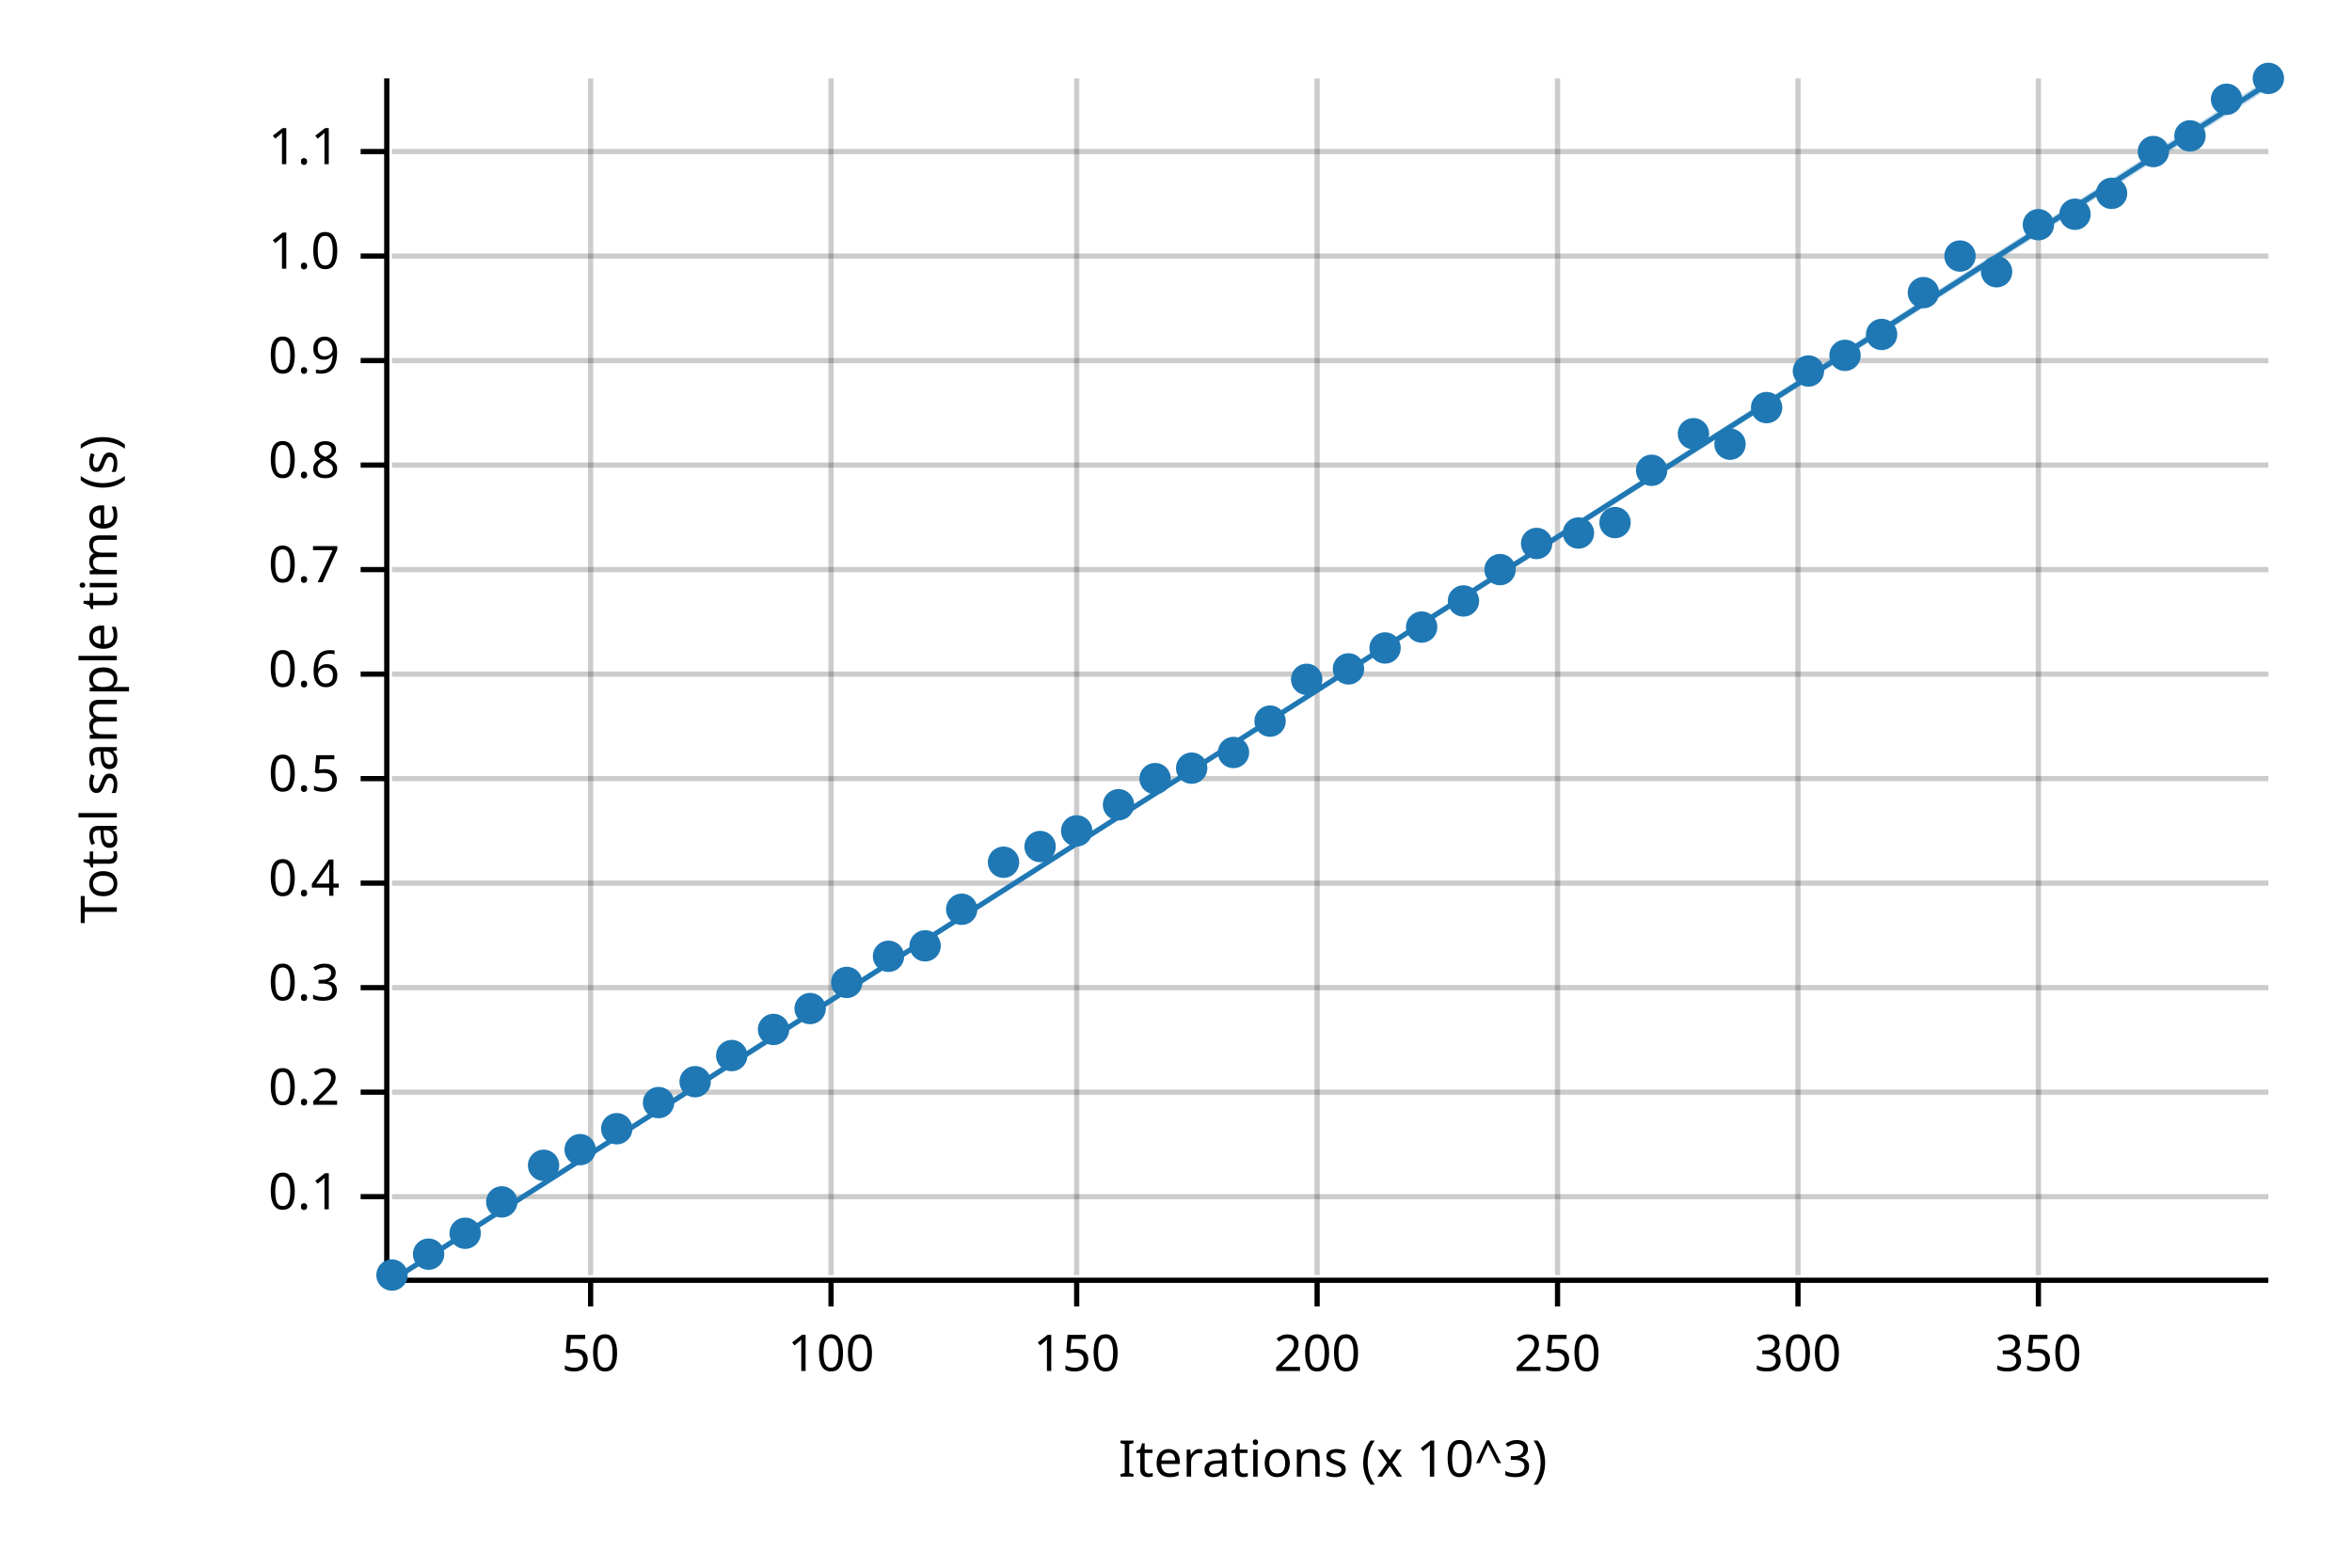
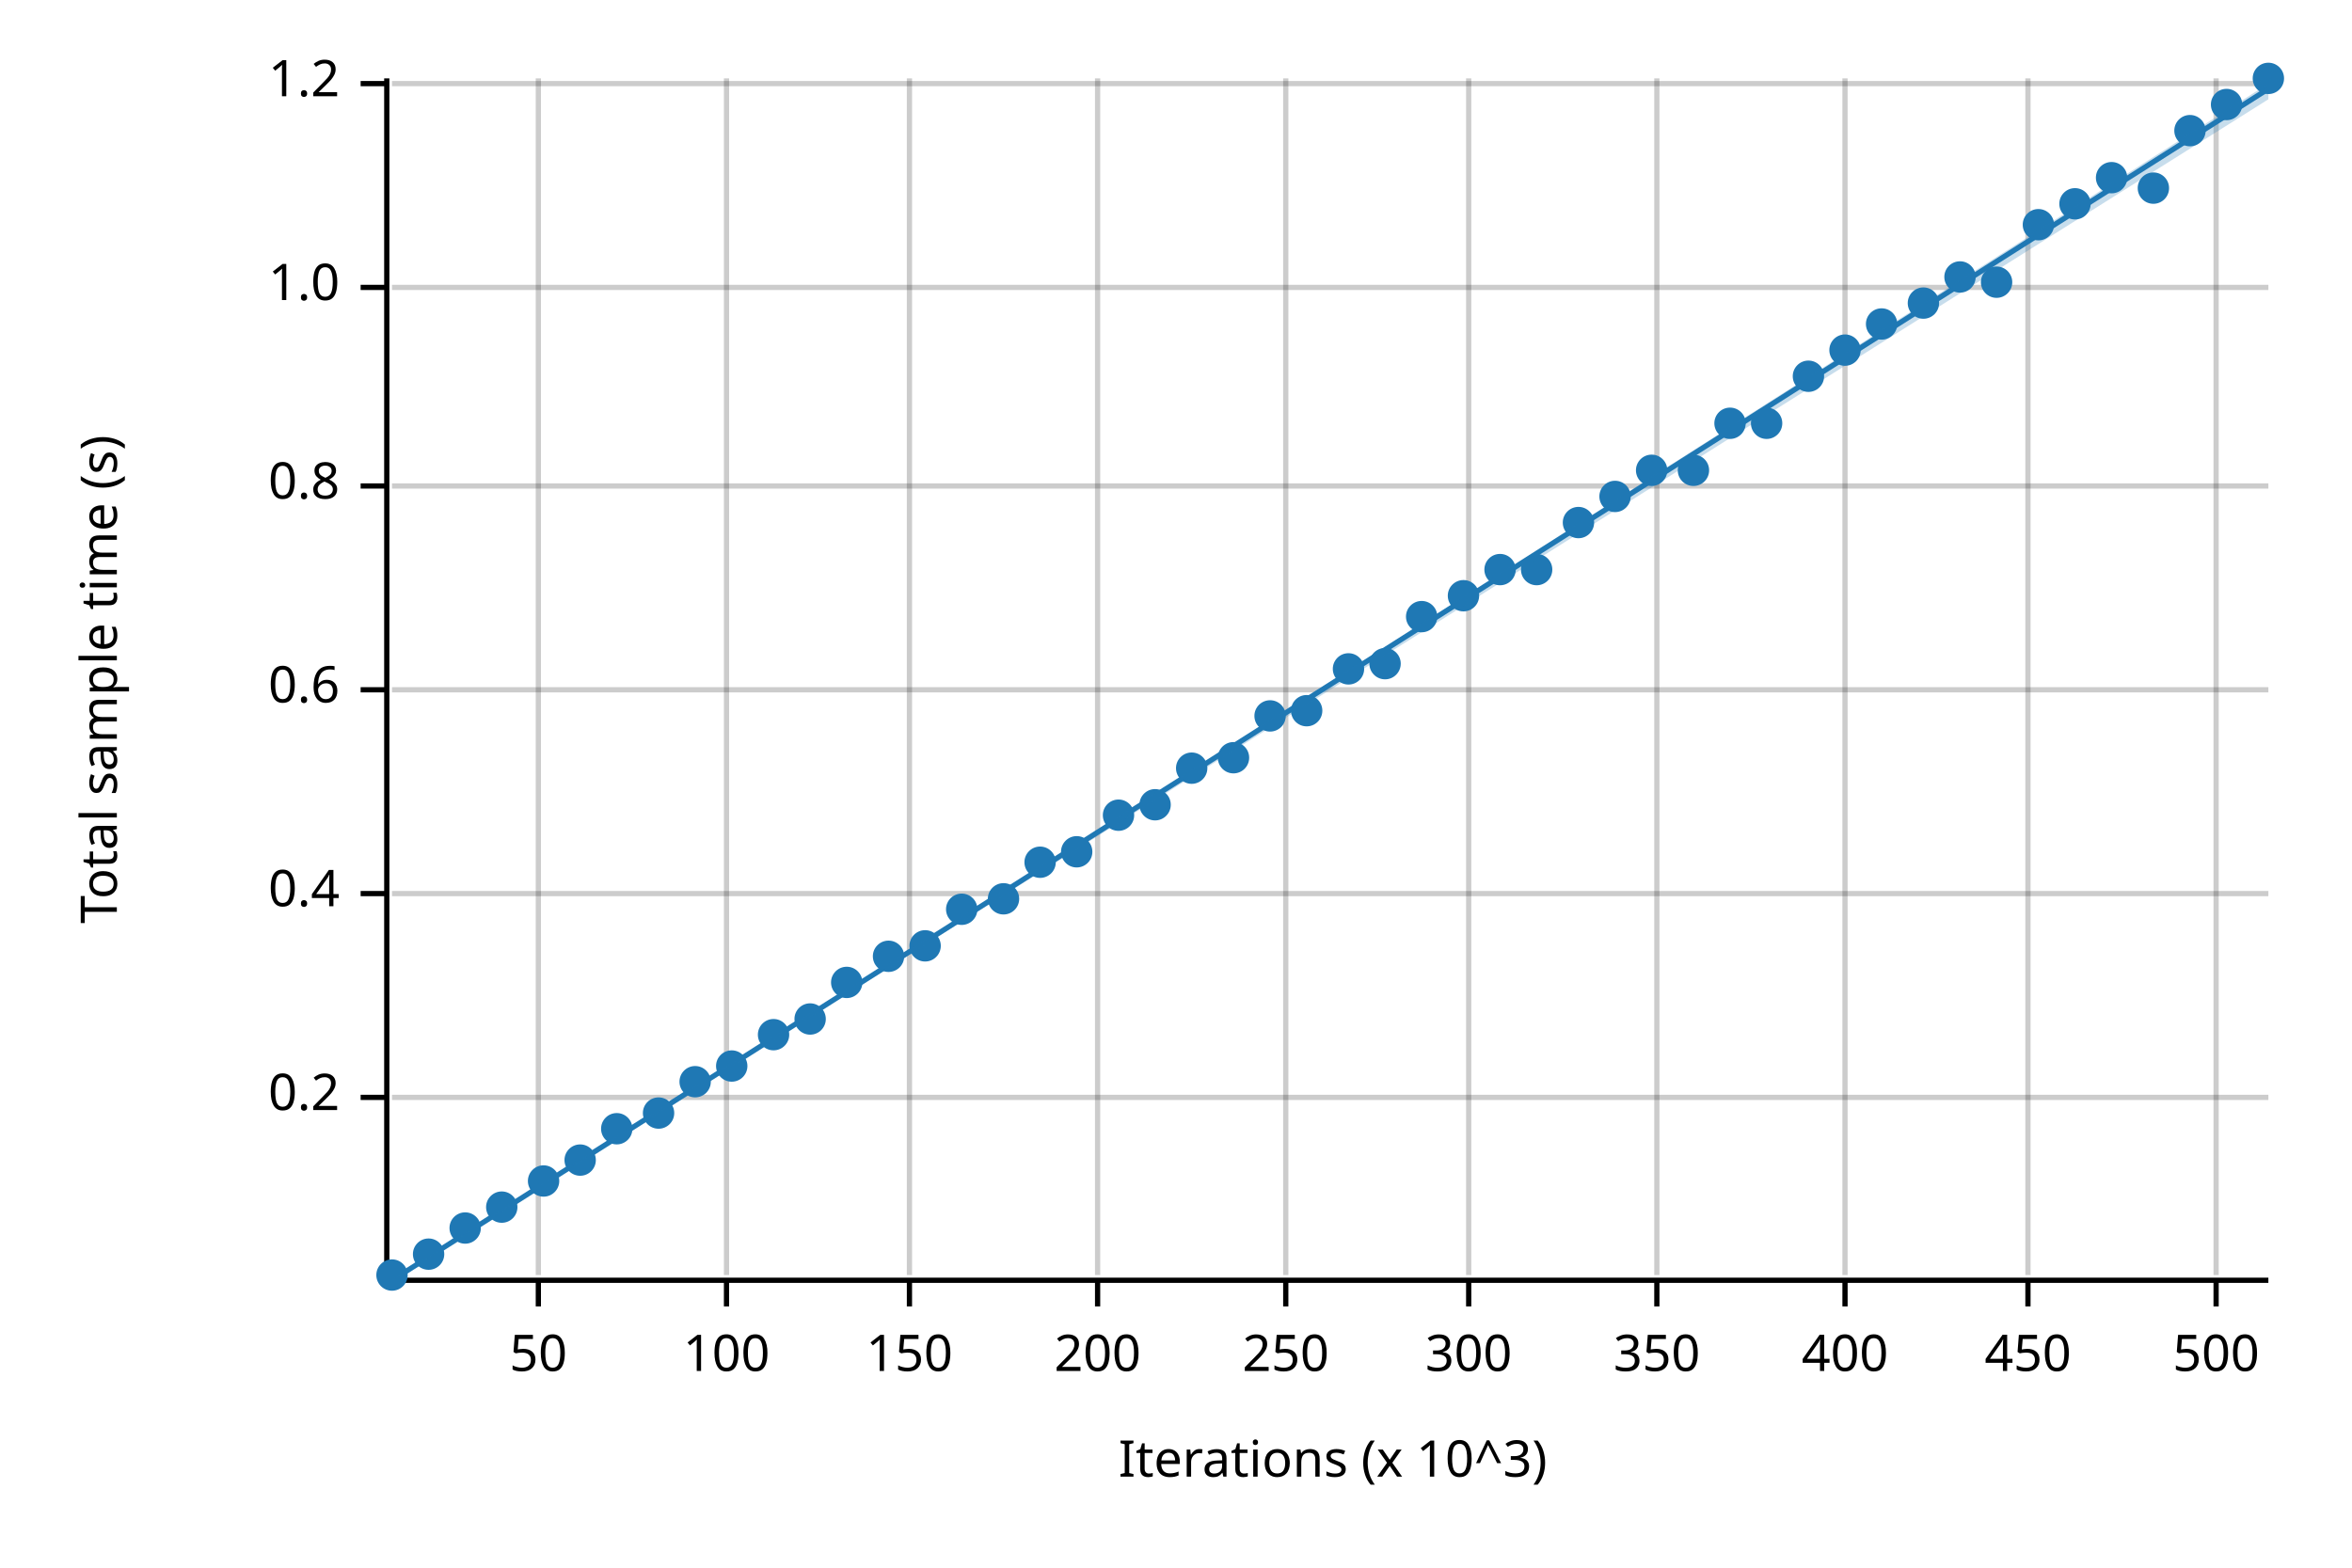
<svg xmlns="http://www.w3.org/2000/svg" width="450" height="300" viewBox="0 0 450 300">
  <text x="15" y="130" dy="0.76em" text-anchor="middle" font-family="sans-serif" font-size="9.677" opacity="1" fill="#000000" transform="rotate(270, 15, 130)">
Total sample time (s)
</text>
  <text x="255" y="285" dy="-0.5ex" text-anchor="middle" font-family="sans-serif" font-size="9.677" opacity="1" fill="#000000">
Iterations (x 10^3)
</text>
-   <line opacity="0.2" stroke="#000000" stroke-width="1" x1="113" y1="244" x2="113" y2="15" />
-   <line opacity="0.2" stroke="#000000" stroke-width="1" x1="159" y1="244" x2="159" y2="15" />
-   <line opacity="0.2" stroke="#000000" stroke-width="1" x1="206" y1="244" x2="206" y2="15" />
-   <line opacity="0.2" stroke="#000000" stroke-width="1" x1="252" y1="244" x2="252" y2="15" />
-   <line opacity="0.2" stroke="#000000" stroke-width="1" x1="298" y1="244" x2="298" y2="15" />
-   <line opacity="0.2" stroke="#000000" stroke-width="1" x1="344" y1="244" x2="344" y2="15" />
-   <line opacity="0.2" stroke="#000000" stroke-width="1" x1="390" y1="244" x2="390" y2="15" />
-   <line opacity="0.2" stroke="#000000" stroke-width="1" x1="75" y1="229" x2="434" y2="229" />
-   <line opacity="0.2" stroke="#000000" stroke-width="1" x1="75" y1="209" x2="434" y2="209" />
-   <line opacity="0.2" stroke="#000000" stroke-width="1" x1="75" y1="189" x2="434" y2="189" />
-   <line opacity="0.2" stroke="#000000" stroke-width="1" x1="75" y1="169" x2="434" y2="169" />
-   <line opacity="0.2" stroke="#000000" stroke-width="1" x1="75" y1="149" x2="434" y2="149" />
-   <line opacity="0.2" stroke="#000000" stroke-width="1" x1="75" y1="129" x2="434" y2="129" />
-   <line opacity="0.2" stroke="#000000" stroke-width="1" x1="75" y1="109" x2="434" y2="109" />
-   <line opacity="0.2" stroke="#000000" stroke-width="1" x1="75" y1="89" x2="434" y2="89" />
-   <line opacity="0.2" stroke="#000000" stroke-width="1" x1="75" y1="69" x2="434" y2="69" />
-   <line opacity="0.2" stroke="#000000" stroke-width="1" x1="75" y1="49" x2="434" y2="49" />
-   <line opacity="0.2" stroke="#000000" stroke-width="1" x1="75" y1="29" x2="434" y2="29" />
+   <line opacity="0.2" stroke="#000000" stroke-width="1" x1="103" y1="244" x2="103" y2="15" />
+   <line opacity="0.2" stroke="#000000" stroke-width="1" x1="139" y1="244" x2="139" y2="15" />
+   <line opacity="0.2" stroke="#000000" stroke-width="1" x1="174" y1="244" x2="174" y2="15" />
+   <line opacity="0.2" stroke="#000000" stroke-width="1" x1="210" y1="244" x2="210" y2="15" />
+   <line opacity="0.2" stroke="#000000" stroke-width="1" x1="246" y1="244" x2="246" y2="15" />
+   <line opacity="0.2" stroke="#000000" stroke-width="1" x1="281" y1="244" x2="281" y2="15" />
+   <line opacity="0.2" stroke="#000000" stroke-width="1" x1="317" y1="244" x2="317" y2="15" />
+   <line opacity="0.2" stroke="#000000" stroke-width="1" x1="353" y1="244" x2="353" y2="15" />
+   <line opacity="0.2" stroke="#000000" stroke-width="1" x1="388" y1="244" x2="388" y2="15" />
+   <line opacity="0.2" stroke="#000000" stroke-width="1" x1="424" y1="244" x2="424" y2="15" />
+   <line opacity="0.2" stroke="#000000" stroke-width="1" x1="75" y1="210" x2="434" y2="210" />
+   <line opacity="0.2" stroke="#000000" stroke-width="1" x1="75" y1="171" x2="434" y2="171" />
+   <line opacity="0.2" stroke="#000000" stroke-width="1" x1="75" y1="132" x2="434" y2="132" />
+   <line opacity="0.2" stroke="#000000" stroke-width="1" x1="75" y1="93" x2="434" y2="93" />
+   <line opacity="0.2" stroke="#000000" stroke-width="1" x1="75" y1="55" x2="434" y2="55" />
+   <line opacity="0.2" stroke="#000000" stroke-width="1" x1="75" y1="16" x2="434" y2="16" />
  <polyline fill="none" opacity="1" stroke="#000000" stroke-width="1" points="74,15 74,244 " />
-   <text x="65" y="229" dy="0.5ex" text-anchor="end" font-family="sans-serif" font-size="9.677" opacity="1" fill="#000000">
- 0.1
- </text>
-   <polyline fill="none" opacity="1" stroke="#000000" stroke-width="1" points="69,229 74,229 " />
-   <text x="65" y="209" dy="0.5ex" text-anchor="end" font-family="sans-serif" font-size="9.677" opacity="1" fill="#000000">
+   <text x="65" y="210" dy="0.5ex" text-anchor="end" font-family="sans-serif" font-size="9.677" opacity="1" fill="#000000">
0.2
</text>
-   <polyline fill="none" opacity="1" stroke="#000000" stroke-width="1" points="69,209 74,209 " />
-   <text x="65" y="189" dy="0.5ex" text-anchor="end" font-family="sans-serif" font-size="9.677" opacity="1" fill="#000000">
- 0.3
- </text>
-   <polyline fill="none" opacity="1" stroke="#000000" stroke-width="1" points="69,189 74,189 " />
-   <text x="65" y="169" dy="0.5ex" text-anchor="end" font-family="sans-serif" font-size="9.677" opacity="1" fill="#000000">
+   <polyline fill="none" opacity="1" stroke="#000000" stroke-width="1" points="69,210 74,210 " />
+   <text x="65" y="171" dy="0.5ex" text-anchor="end" font-family="sans-serif" font-size="9.677" opacity="1" fill="#000000">
0.4
</text>
-   <polyline fill="none" opacity="1" stroke="#000000" stroke-width="1" points="69,169 74,169 " />
-   <text x="65" y="149" dy="0.5ex" text-anchor="end" font-family="sans-serif" font-size="9.677" opacity="1" fill="#000000">
- 0.5
- </text>
-   <polyline fill="none" opacity="1" stroke="#000000" stroke-width="1" points="69,149 74,149 " />
-   <text x="65" y="129" dy="0.5ex" text-anchor="end" font-family="sans-serif" font-size="9.677" opacity="1" fill="#000000">
+   <polyline fill="none" opacity="1" stroke="#000000" stroke-width="1" points="69,171 74,171 " />
+   <text x="65" y="132" dy="0.5ex" text-anchor="end" font-family="sans-serif" font-size="9.677" opacity="1" fill="#000000">
0.6
</text>
-   <polyline fill="none" opacity="1" stroke="#000000" stroke-width="1" points="69,129 74,129 " />
-   <text x="65" y="109" dy="0.5ex" text-anchor="end" font-family="sans-serif" font-size="9.677" opacity="1" fill="#000000">
- 0.7
- </text>
-   <polyline fill="none" opacity="1" stroke="#000000" stroke-width="1" points="69,109 74,109 " />
-   <text x="65" y="89" dy="0.5ex" text-anchor="end" font-family="sans-serif" font-size="9.677" opacity="1" fill="#000000">
+   <polyline fill="none" opacity="1" stroke="#000000" stroke-width="1" points="69,132 74,132 " />
+   <text x="65" y="93" dy="0.5ex" text-anchor="end" font-family="sans-serif" font-size="9.677" opacity="1" fill="#000000">
0.8
</text>
-   <polyline fill="none" opacity="1" stroke="#000000" stroke-width="1" points="69,89 74,89 " />
-   <text x="65" y="69" dy="0.5ex" text-anchor="end" font-family="sans-serif" font-size="9.677" opacity="1" fill="#000000">
- 0.9
- </text>
-   <polyline fill="none" opacity="1" stroke="#000000" stroke-width="1" points="69,69 74,69 " />
-   <text x="65" y="49" dy="0.5ex" text-anchor="end" font-family="sans-serif" font-size="9.677" opacity="1" fill="#000000">
+   <polyline fill="none" opacity="1" stroke="#000000" stroke-width="1" points="69,93 74,93 " />
+   <text x="65" y="55" dy="0.5ex" text-anchor="end" font-family="sans-serif" font-size="9.677" opacity="1" fill="#000000">
1.0
</text>
-   <polyline fill="none" opacity="1" stroke="#000000" stroke-width="1" points="69,49 74,49 " />
-   <text x="65" y="29" dy="0.5ex" text-anchor="end" font-family="sans-serif" font-size="9.677" opacity="1" fill="#000000">
- 1.1
+   <polyline fill="none" opacity="1" stroke="#000000" stroke-width="1" points="69,55 74,55 " />
+   <text x="65" y="16" dy="0.5ex" text-anchor="end" font-family="sans-serif" font-size="9.677" opacity="1" fill="#000000">
+ 1.2
</text>
-   <polyline fill="none" opacity="1" stroke="#000000" stroke-width="1" points="69,29 74,29 " />
+   <polyline fill="none" opacity="1" stroke="#000000" stroke-width="1" points="69,16 74,16 " />
  <polyline fill="none" opacity="1" stroke="#000000" stroke-width="1" points="75,245 434,245 " />
-   <text x="113" y="255" dy="0.76em" text-anchor="middle" font-family="sans-serif" font-size="9.677" opacity="1" fill="#000000">
+   <text x="103" y="255" dy="0.76em" text-anchor="middle" font-family="sans-serif" font-size="9.677" opacity="1" fill="#000000">
50
</text>
-   <polyline fill="none" opacity="1" stroke="#000000" stroke-width="1" points="113,245 113,250 " />
-   <text x="159" y="255" dy="0.76em" text-anchor="middle" font-family="sans-serif" font-size="9.677" opacity="1" fill="#000000">
+   <polyline fill="none" opacity="1" stroke="#000000" stroke-width="1" points="103,245 103,250 " />
+   <text x="139" y="255" dy="0.76em" text-anchor="middle" font-family="sans-serif" font-size="9.677" opacity="1" fill="#000000">
100
</text>
-   <polyline fill="none" opacity="1" stroke="#000000" stroke-width="1" points="159,245 159,250 " />
-   <text x="206" y="255" dy="0.76em" text-anchor="middle" font-family="sans-serif" font-size="9.677" opacity="1" fill="#000000">
+   <polyline fill="none" opacity="1" stroke="#000000" stroke-width="1" points="139,245 139,250 " />
+   <text x="174" y="255" dy="0.76em" text-anchor="middle" font-family="sans-serif" font-size="9.677" opacity="1" fill="#000000">
150
</text>
-   <polyline fill="none" opacity="1" stroke="#000000" stroke-width="1" points="206,245 206,250 " />
-   <text x="252" y="255" dy="0.76em" text-anchor="middle" font-family="sans-serif" font-size="9.677" opacity="1" fill="#000000">
+   <polyline fill="none" opacity="1" stroke="#000000" stroke-width="1" points="174,245 174,250 " />
+   <text x="210" y="255" dy="0.76em" text-anchor="middle" font-family="sans-serif" font-size="9.677" opacity="1" fill="#000000">
200
</text>
-   <polyline fill="none" opacity="1" stroke="#000000" stroke-width="1" points="252,245 252,250 " />
-   <text x="298" y="255" dy="0.76em" text-anchor="middle" font-family="sans-serif" font-size="9.677" opacity="1" fill="#000000">
+   <polyline fill="none" opacity="1" stroke="#000000" stroke-width="1" points="210,245 210,250 " />
+   <text x="246" y="255" dy="0.76em" text-anchor="middle" font-family="sans-serif" font-size="9.677" opacity="1" fill="#000000">
250
</text>
-   <polyline fill="none" opacity="1" stroke="#000000" stroke-width="1" points="298,245 298,250 " />
-   <text x="344" y="255" dy="0.76em" text-anchor="middle" font-family="sans-serif" font-size="9.677" opacity="1" fill="#000000">
+   <polyline fill="none" opacity="1" stroke="#000000" stroke-width="1" points="246,245 246,250 " />
+   <text x="281" y="255" dy="0.76em" text-anchor="middle" font-family="sans-serif" font-size="9.677" opacity="1" fill="#000000">
300
</text>
-   <polyline fill="none" opacity="1" stroke="#000000" stroke-width="1" points="344,245 344,250 " />
-   <text x="390" y="255" dy="0.76em" text-anchor="middle" font-family="sans-serif" font-size="9.677" opacity="1" fill="#000000">
+   <polyline fill="none" opacity="1" stroke="#000000" stroke-width="1" points="281,245 281,250 " />
+   <text x="317" y="255" dy="0.76em" text-anchor="middle" font-family="sans-serif" font-size="9.677" opacity="1" fill="#000000">
350
</text>
-   <polyline fill="none" opacity="1" stroke="#000000" stroke-width="1" points="390,245 390,250 " />
+   <polyline fill="none" opacity="1" stroke="#000000" stroke-width="1" points="317,245 317,250 " />
+   <text x="353" y="255" dy="0.76em" text-anchor="middle" font-family="sans-serif" font-size="9.677" opacity="1" fill="#000000">
+ 400
+ </text>
+   <polyline fill="none" opacity="1" stroke="#000000" stroke-width="1" points="353,245 353,250 " />
+   <text x="388" y="255" dy="0.76em" text-anchor="middle" font-family="sans-serif" font-size="9.677" opacity="1" fill="#000000">
+ 450
+ </text>
+   <polyline fill="none" opacity="1" stroke="#000000" stroke-width="1" points="388,245 388,250 " />
+   <text x="424" y="255" dy="0.76em" text-anchor="middle" font-family="sans-serif" font-size="9.677" opacity="1" fill="#000000">
+ 500
+ </text>
+   <polyline fill="none" opacity="1" stroke="#000000" stroke-width="1" points="424,245 424,250 " />
  <circle cx="75" cy="244" r="3" opacity="1" fill="#1F78B4" stroke="none" stroke-width="1" />
  <circle cx="82" cy="240" r="3" opacity="1" fill="#1F78B4" stroke="none" stroke-width="1" />
-   <circle cx="89" cy="236" r="3" opacity="1" fill="#1F78B4" stroke="none" stroke-width="1" />
-   <circle cx="96" cy="230" r="3" opacity="1" fill="#1F78B4" stroke="none" stroke-width="1" />
-   <circle cx="104" cy="223" r="3" opacity="1" fill="#1F78B4" stroke="none" stroke-width="1" />
-   <circle cx="111" cy="220" r="3" opacity="1" fill="#1F78B4" stroke="none" stroke-width="1" />
+   <circle cx="89" cy="235" r="3" opacity="1" fill="#1F78B4" stroke="none" stroke-width="1" />
+   <circle cx="96" cy="231" r="3" opacity="1" fill="#1F78B4" stroke="none" stroke-width="1" />
+   <circle cx="104" cy="226" r="3" opacity="1" fill="#1F78B4" stroke="none" stroke-width="1" />
+   <circle cx="111" cy="222" r="3" opacity="1" fill="#1F78B4" stroke="none" stroke-width="1" />
  <circle cx="118" cy="216" r="3" opacity="1" fill="#1F78B4" stroke="none" stroke-width="1" />
-   <circle cx="126" cy="211" r="3" opacity="1" fill="#1F78B4" stroke="none" stroke-width="1" />
+   <circle cx="126" cy="213" r="3" opacity="1" fill="#1F78B4" stroke="none" stroke-width="1" />
  <circle cx="133" cy="207" r="3" opacity="1" fill="#1F78B4" stroke="none" stroke-width="1" />
-   <circle cx="140" cy="202" r="3" opacity="1" fill="#1F78B4" stroke="none" stroke-width="1" />
-   <circle cx="148" cy="197" r="3" opacity="1" fill="#1F78B4" stroke="none" stroke-width="1" />
-   <circle cx="155" cy="193" r="3" opacity="1" fill="#1F78B4" stroke="none" stroke-width="1" />
+   <circle cx="140" cy="204" r="3" opacity="1" fill="#1F78B4" stroke="none" stroke-width="1" />
+   <circle cx="148" cy="198" r="3" opacity="1" fill="#1F78B4" stroke="none" stroke-width="1" />
+   <circle cx="155" cy="195" r="3" opacity="1" fill="#1F78B4" stroke="none" stroke-width="1" />
  <circle cx="162" cy="188" r="3" opacity="1" fill="#1F78B4" stroke="none" stroke-width="1" />
  <circle cx="170" cy="183" r="3" opacity="1" fill="#1F78B4" stroke="none" stroke-width="1" />
  <circle cx="177" cy="181" r="3" opacity="1" fill="#1F78B4" stroke="none" stroke-width="1" />
  <circle cx="184" cy="174" r="3" opacity="1" fill="#1F78B4" stroke="none" stroke-width="1" />
-   <circle cx="192" cy="165" r="3" opacity="1" fill="#1F78B4" stroke="none" stroke-width="1" />
-   <circle cx="199" cy="162" r="3" opacity="1" fill="#1F78B4" stroke="none" stroke-width="1" />
-   <circle cx="206" cy="159" r="3" opacity="1" fill="#1F78B4" stroke="none" stroke-width="1" />
-   <circle cx="214" cy="154" r="3" opacity="1" fill="#1F78B4" stroke="none" stroke-width="1" />
-   <circle cx="221" cy="149" r="3" opacity="1" fill="#1F78B4" stroke="none" stroke-width="1" />
+   <circle cx="192" cy="172" r="3" opacity="1" fill="#1F78B4" stroke="none" stroke-width="1" />
+   <circle cx="199" cy="165" r="3" opacity="1" fill="#1F78B4" stroke="none" stroke-width="1" />
+   <circle cx="206" cy="163" r="3" opacity="1" fill="#1F78B4" stroke="none" stroke-width="1" />
+   <circle cx="214" cy="156" r="3" opacity="1" fill="#1F78B4" stroke="none" stroke-width="1" />
+   <circle cx="221" cy="154" r="3" opacity="1" fill="#1F78B4" stroke="none" stroke-width="1" />
  <circle cx="228" cy="147" r="3" opacity="1" fill="#1F78B4" stroke="none" stroke-width="1" />
-   <circle cx="236" cy="144" r="3" opacity="1" fill="#1F78B4" stroke="none" stroke-width="1" />
-   <circle cx="243" cy="138" r="3" opacity="1" fill="#1F78B4" stroke="none" stroke-width="1" />
-   <circle cx="250" cy="130" r="3" opacity="1" fill="#1F78B4" stroke="none" stroke-width="1" />
+   <circle cx="236" cy="145" r="3" opacity="1" fill="#1F78B4" stroke="none" stroke-width="1" />
+   <circle cx="243" cy="137" r="3" opacity="1" fill="#1F78B4" stroke="none" stroke-width="1" />
+   <circle cx="250" cy="136" r="3" opacity="1" fill="#1F78B4" stroke="none" stroke-width="1" />
  <circle cx="258" cy="128" r="3" opacity="1" fill="#1F78B4" stroke="none" stroke-width="1" />
-   <circle cx="265" cy="124" r="3" opacity="1" fill="#1F78B4" stroke="none" stroke-width="1" />
-   <circle cx="272" cy="120" r="3" opacity="1" fill="#1F78B4" stroke="none" stroke-width="1" />
-   <circle cx="280" cy="115" r="3" opacity="1" fill="#1F78B4" stroke="none" stroke-width="1" />
+   <circle cx="265" cy="127" r="3" opacity="1" fill="#1F78B4" stroke="none" stroke-width="1" />
+   <circle cx="272" cy="118" r="3" opacity="1" fill="#1F78B4" stroke="none" stroke-width="1" />
+   <circle cx="280" cy="114" r="3" opacity="1" fill="#1F78B4" stroke="none" stroke-width="1" />
  <circle cx="287" cy="109" r="3" opacity="1" fill="#1F78B4" stroke="none" stroke-width="1" />
-   <circle cx="294" cy="104" r="3" opacity="1" fill="#1F78B4" stroke="none" stroke-width="1" />
-   <circle cx="302" cy="102" r="3" opacity="1" fill="#1F78B4" stroke="none" stroke-width="1" />
-   <circle cx="309" cy="100" r="3" opacity="1" fill="#1F78B4" stroke="none" stroke-width="1" />
+   <circle cx="294" cy="109" r="3" opacity="1" fill="#1F78B4" stroke="none" stroke-width="1" />
+   <circle cx="302" cy="100" r="3" opacity="1" fill="#1F78B4" stroke="none" stroke-width="1" />
+   <circle cx="309" cy="95" r="3" opacity="1" fill="#1F78B4" stroke="none" stroke-width="1" />
  <circle cx="316" cy="90" r="3" opacity="1" fill="#1F78B4" stroke="none" stroke-width="1" />
-   <circle cx="324" cy="83" r="3" opacity="1" fill="#1F78B4" stroke="none" stroke-width="1" />
-   <circle cx="331" cy="85" r="3" opacity="1" fill="#1F78B4" stroke="none" stroke-width="1" />
-   <circle cx="338" cy="78" r="3" opacity="1" fill="#1F78B4" stroke="none" stroke-width="1" />
-   <circle cx="346" cy="71" r="3" opacity="1" fill="#1F78B4" stroke="none" stroke-width="1" />
-   <circle cx="353" cy="68" r="3" opacity="1" fill="#1F78B4" stroke="none" stroke-width="1" />
-   <circle cx="360" cy="64" r="3" opacity="1" fill="#1F78B4" stroke="none" stroke-width="1" />
-   <circle cx="368" cy="56" r="3" opacity="1" fill="#1F78B4" stroke="none" stroke-width="1" />
-   <circle cx="375" cy="49" r="3" opacity="1" fill="#1F78B4" stroke="none" stroke-width="1" />
-   <circle cx="382" cy="52" r="3" opacity="1" fill="#1F78B4" stroke="none" stroke-width="1" />
+   <circle cx="324" cy="90" r="3" opacity="1" fill="#1F78B4" stroke="none" stroke-width="1" />
+   <circle cx="331" cy="81" r="3" opacity="1" fill="#1F78B4" stroke="none" stroke-width="1" />
+   <circle cx="338" cy="81" r="3" opacity="1" fill="#1F78B4" stroke="none" stroke-width="1" />
+   <circle cx="346" cy="72" r="3" opacity="1" fill="#1F78B4" stroke="none" stroke-width="1" />
+   <circle cx="353" cy="67" r="3" opacity="1" fill="#1F78B4" stroke="none" stroke-width="1" />
+   <circle cx="360" cy="62" r="3" opacity="1" fill="#1F78B4" stroke="none" stroke-width="1" />
+   <circle cx="368" cy="58" r="3" opacity="1" fill="#1F78B4" stroke="none" stroke-width="1" />
+   <circle cx="375" cy="53" r="3" opacity="1" fill="#1F78B4" stroke="none" stroke-width="1" />
+   <circle cx="382" cy="54" r="3" opacity="1" fill="#1F78B4" stroke="none" stroke-width="1" />
  <circle cx="390" cy="43" r="3" opacity="1" fill="#1F78B4" stroke="none" stroke-width="1" />
-   <circle cx="397" cy="41" r="3" opacity="1" fill="#1F78B4" stroke="none" stroke-width="1" />
-   <circle cx="404" cy="37" r="3" opacity="1" fill="#1F78B4" stroke="none" stroke-width="1" />
-   <circle cx="412" cy="29" r="3" opacity="1" fill="#1F78B4" stroke="none" stroke-width="1" />
-   <circle cx="419" cy="26" r="3" opacity="1" fill="#1F78B4" stroke="none" stroke-width="1" />
-   <circle cx="426" cy="19" r="3" opacity="1" fill="#1F78B4" stroke="none" stroke-width="1" />
+   <circle cx="397" cy="39" r="3" opacity="1" fill="#1F78B4" stroke="none" stroke-width="1" />
+   <circle cx="404" cy="34" r="3" opacity="1" fill="#1F78B4" stroke="none" stroke-width="1" />
+   <circle cx="412" cy="36" r="3" opacity="1" fill="#1F78B4" stroke="none" stroke-width="1" />
+   <circle cx="419" cy="25" r="3" opacity="1" fill="#1F78B4" stroke="none" stroke-width="1" />
+   <circle cx="426" cy="20" r="3" opacity="1" fill="#1F78B4" stroke="none" stroke-width="1" />
  <circle cx="434" cy="15" r="3" opacity="1" fill="#1F78B4" stroke="none" stroke-width="1" />
-   <polyline fill="none" opacity="1" stroke="#1F78B4" stroke-width="1" points="75,245 434,16 " />
-   <polygon opacity="0.25" fill="#1F78B4" points="75,245 434,17 434,15 " />
+   <polyline fill="none" opacity="1" stroke="#1F78B4" stroke-width="1" points="75,245 434,17 " />
+   <polygon opacity="0.25" fill="#1F78B4" points="75,245 434,19 434,16 " />
</svg>
